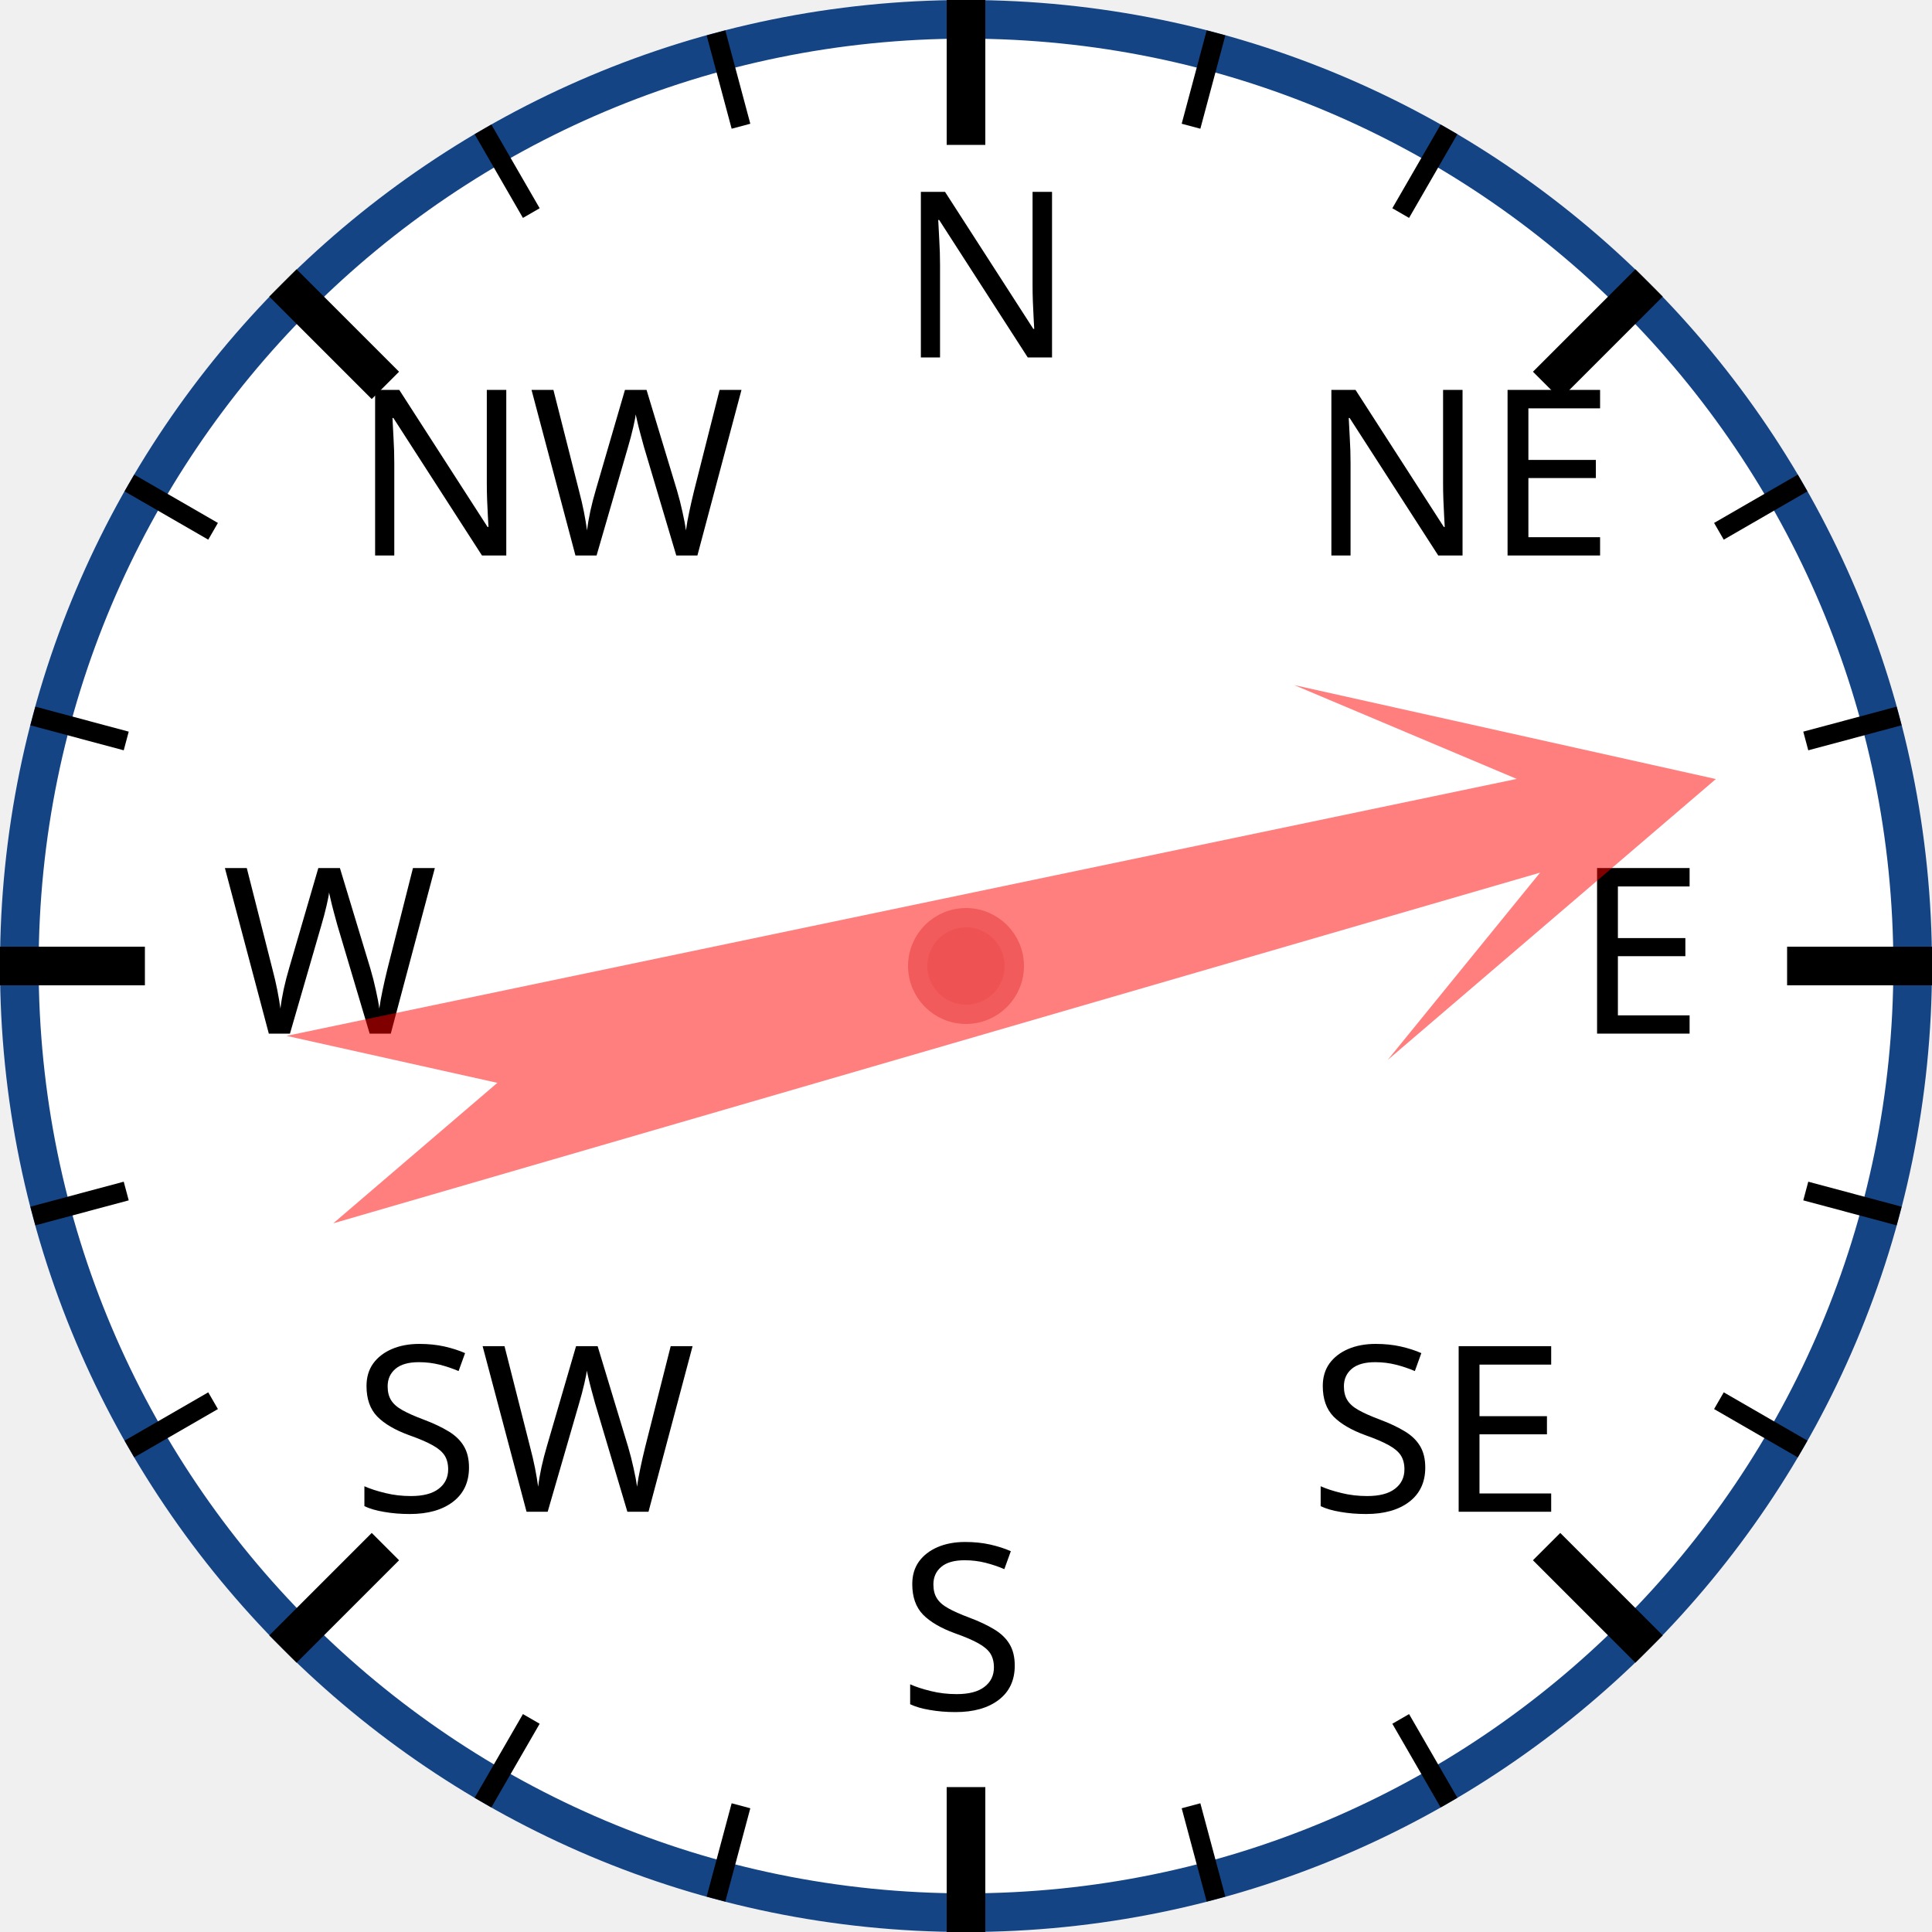
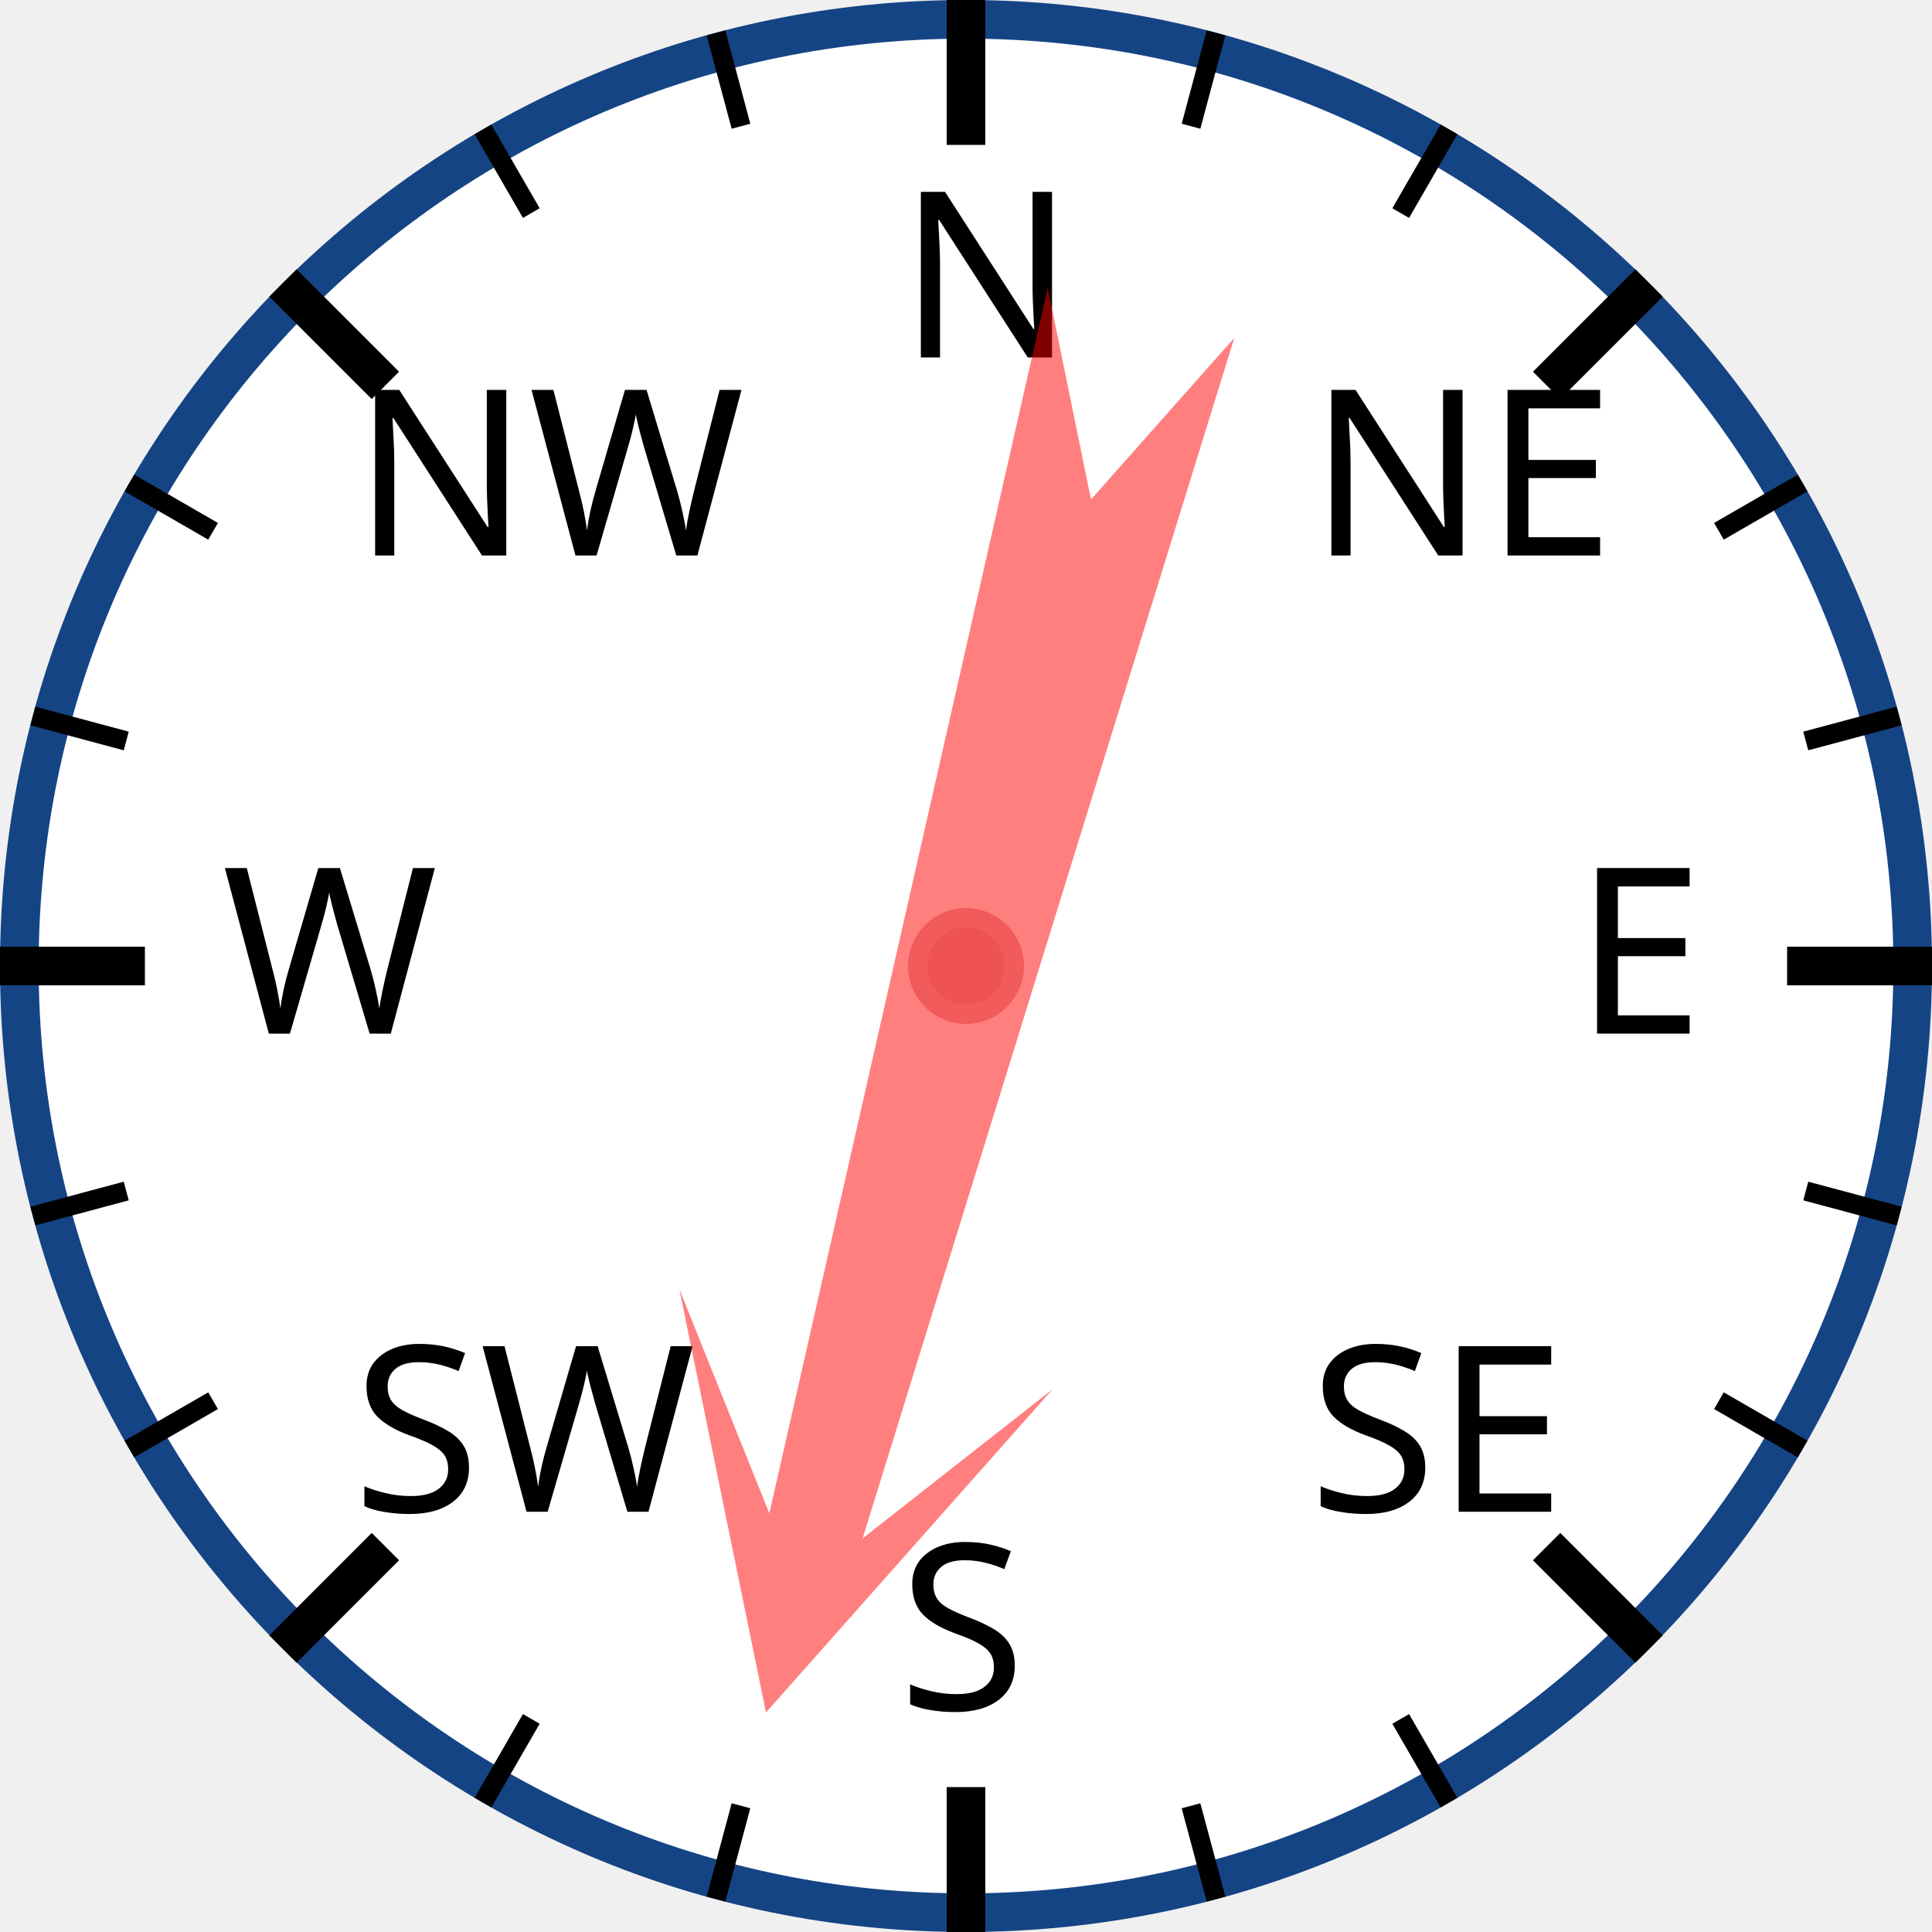
<svg xmlns="http://www.w3.org/2000/svg" width="120px" height="120px" viewBox="0 0 200 200">
  <circle cx="100" cy="100" r="98" style="fill: white; stroke: #154485; stroke-width: 4;" />
  <text x="93.0" y="37.0" style="font-family: sans-serif; font-size: 18pt;">N</text>
  <line x1="100.0" y1="0.0" x2="100.0" y2="15.0" style="stroke: black; stroke-width: 4;" />
  <line x1="74.118" y1="3.407" x2="76.706" y2="13.067" style="stroke: black; stroke-width: 2;" />
  <line x1="50" y1="13.397" x2="55" y2="22.058" style="stroke: black; stroke-width: 2;" />
  <text x="36.503" y="57.503" style="font-family: sans-serif; font-size: 18pt;">NW</text>
  <line x1="29.289" y1="29.289" x2="39.896" y2="39.896" style="stroke: black; stroke-width: 4;" />
  <line x1="13.397" y1="50" x2="22.058" y2="55" style="stroke: black; stroke-width: 2;" />
  <line x1="3.407" y1="74.118" x2="13.067" y2="76.706" style="stroke: black; stroke-width: 2;" />
  <text x="23.0" y="107.0" style="font-family: sans-serif; font-size: 18pt;">W</text>
  <line x1="0.0" y1="100.0" x2="15.0" y2="100.0" style="stroke: black; stroke-width: 4;" />
  <line x1="3.407" y1="125.882" x2="13.067" y2="123.294" style="stroke: black; stroke-width: 2;" />
  <line x1="13.397" y1="150" x2="22.058" y2="145" style="stroke: black; stroke-width: 2;" />
  <text x="36.503" y="156.497" style="font-family: sans-serif; font-size: 18pt;">SW</text>
  <line x1="29.289" y1="170.711" x2="39.896" y2="160.104" style="stroke: black; stroke-width: 4;" />
  <line x1="50" y1="186.603" x2="55" y2="177.942" style="stroke: black; stroke-width: 2;" />
  <line x1="74.118" y1="196.593" x2="76.706" y2="186.933" style="stroke: black; stroke-width: 2;" />
  <text x="93" y="177.0" style="font-family: sans-serif; font-size: 18pt;">S</text>
  <line x1="100" y1="200.0" x2="100" y2="185.0" style="stroke: black; stroke-width: 4;" />
  <line x1="125.882" y1="196.593" x2="123.294" y2="186.933" style="stroke: black; stroke-width: 2;" />
  <line x1="150.0" y1="186.603" x2="145.0" y2="177.942" style="stroke: black; stroke-width: 2;" />
  <text x="135.497" y="156.497" style="font-family: sans-serif; font-size: 18pt;">SE</text>
  <line x1="170.711" y1="170.711" x2="160.104" y2="160.104" style="stroke: black; stroke-width: 4;" />
  <line x1="186.603" y1="150" x2="177.942" y2="145" style="stroke: black; stroke-width: 2;" />
  <line x1="196.593" y1="125.882" x2="186.933" y2="123.294" style="stroke: black; stroke-width: 2;" />
  <text x="163.0" y="107" style="font-family: sans-serif; font-size: 18pt;">E</text>
  <line x1="200.0" y1="100" x2="185.0" y2="100" style="stroke: black; stroke-width: 4;" />
  <line x1="196.593" y1="74.118" x2="186.933" y2="76.706" style="stroke: black; stroke-width: 2;" />
  <line x1="186.603" y1="50" x2="177.942" y2="55" style="stroke: black; stroke-width: 2;" />
  <text x="135.497" y="57.503" style="font-family: sans-serif; font-size: 18pt;">NE</text>
  <line x1="170.711" y1="29.289" x2="160.104" y2="39.896" style="stroke: black; stroke-width: 4;" />
  <line x1="150" y1="13.397" x2="145" y2="22.058" style="stroke: black; stroke-width: 2;" />
  <line x1="125.882" y1="3.407" x2="123.294" y2="13.067" style="stroke: black; stroke-width: 2;" />
-   <polygon points="100 20 120 60 105 40 110 170 100 150 90 170 95 40 80 60" style="fill: red; fill-opacity: 0.5;" transform="rotate(76,100,100)" />
+   <polygon points="100 20 120 60 105 40 110 170 100 150 90 170 95 40 80 60" style="fill: red; fill-opacity: 0.5;" transform="rotate(195,100,100)" />
  <circle cx="100" cy="100" r="5" style="fill: #EE5252; stroke: #F25B5B; stroke-width: 2;" />
</svg>
